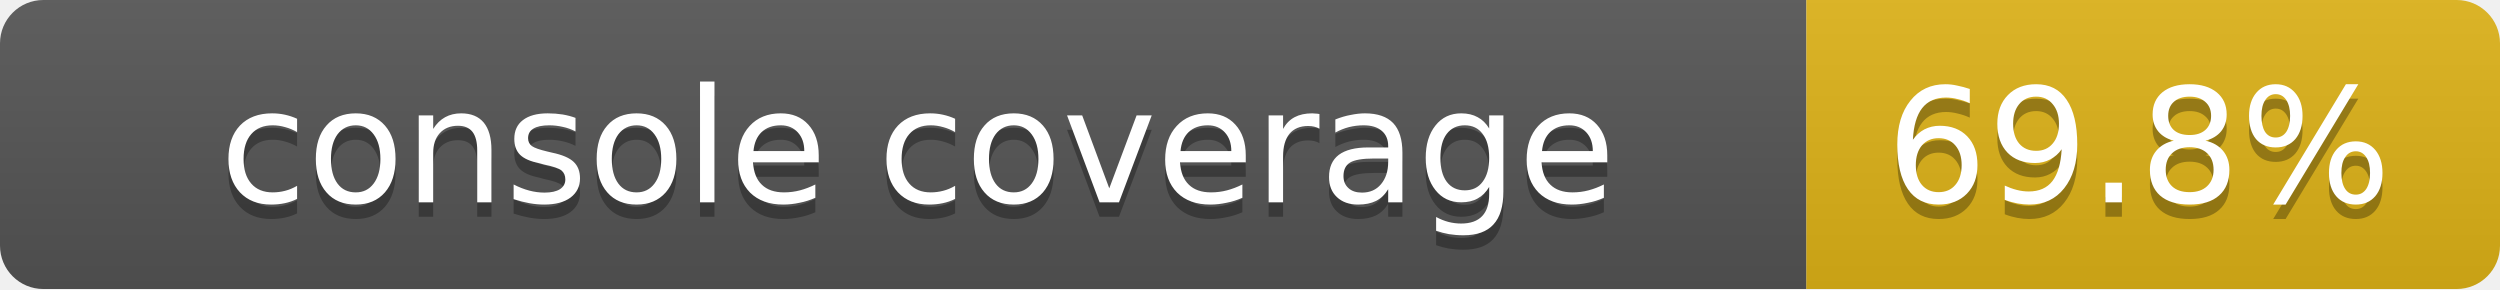
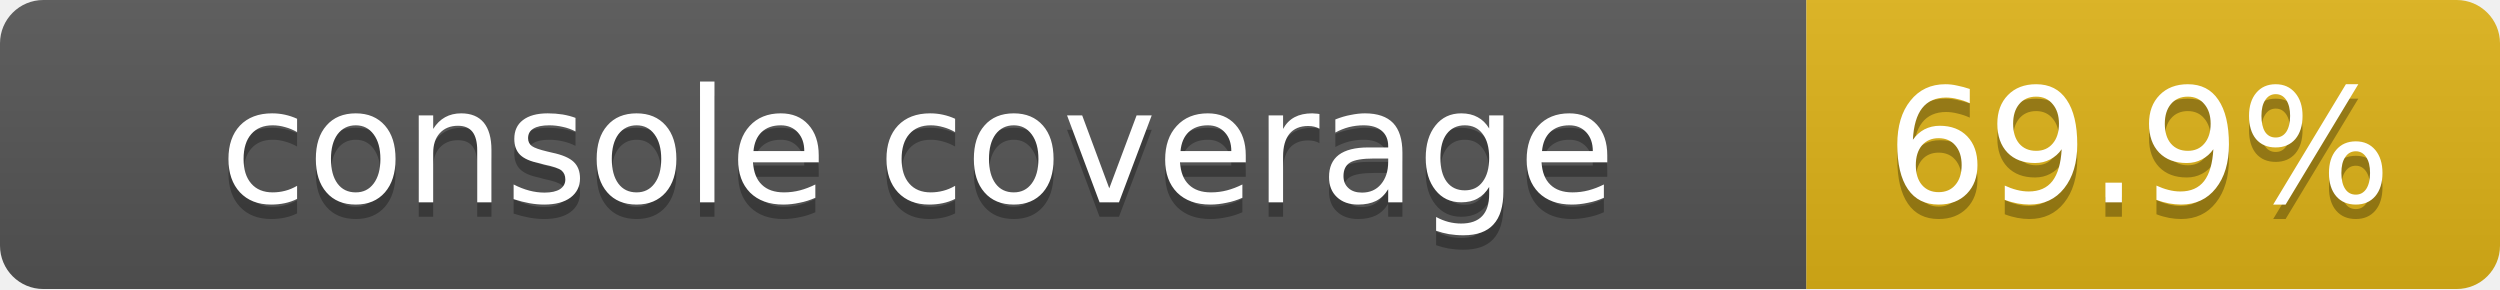
<svg xmlns="http://www.w3.org/2000/svg" width="173" height="20">
  <linearGradient id="smooth" x2="0" y2="100%">
    <stop offset="0" stop-color="#bbb" stop-opacity=".1" />
    <stop offset="1" stop-opacity=".1" />
  </linearGradient>
  <mask id="round">
    <rect width="173" height="20" rx="3" fill="#fff" />
  </mask>
  <g mask="url(#round)">
    <rect width="125" height="20" fill="#555" />
    <rect x="125" width="48" height="20" fill="#dfb317" />
    <rect width="173" height="20" fill="url(#smooth)" />
  </g>
  <g fill="#fff" text-anchor="middle" font-family="DejaVu Sans,Verdana,Geneva,sans-serif" font-size="11">
    <text x="63.5" y="15" fill="#010101" fill-opacity=".3">console coverage</text>
    <text x="63.5" y="14">console coverage</text>
-     <text x="148" y="15" fill="#010101" fill-opacity=".3">69.8%</text>
-     <text x="148" y="14">69.8%</text>
+     <text x="148" y="15" fill="#010101" fill-opacity=".3">69.9%</text>
+     <text x="148" y="14">69.9%</text>
  </g>
</svg>
